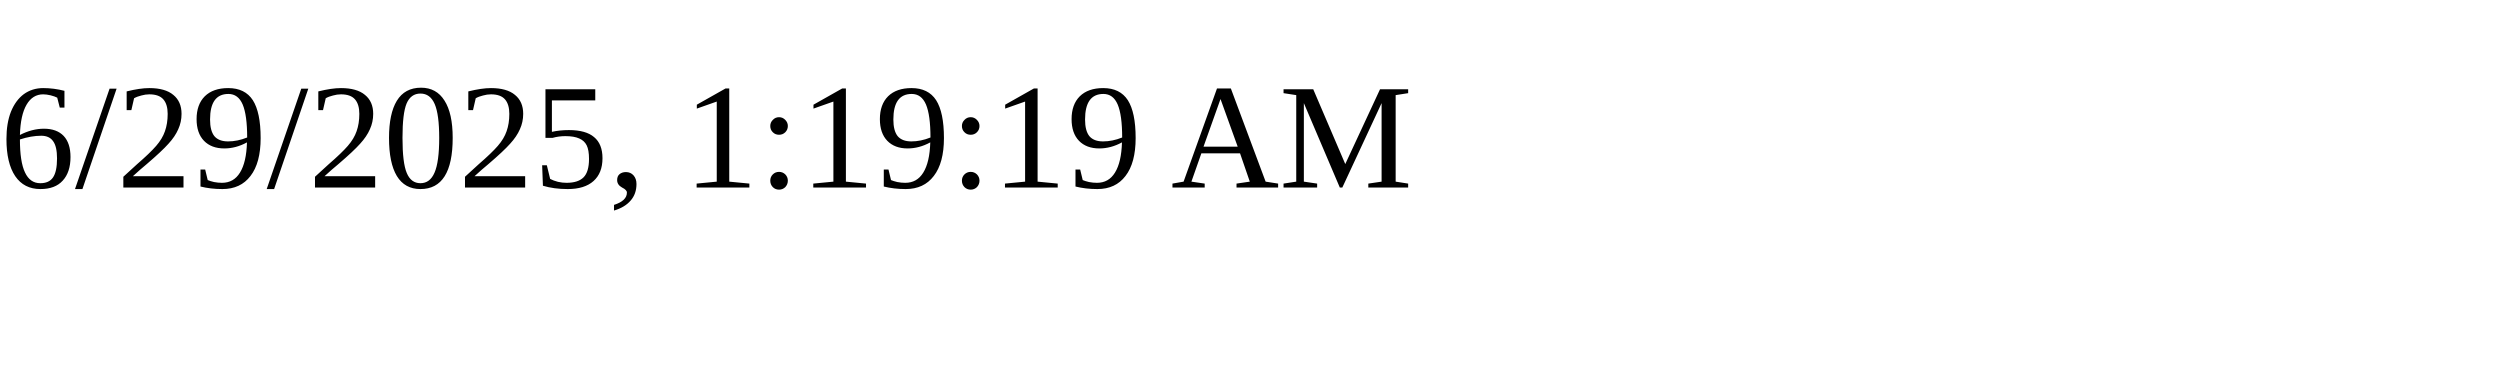
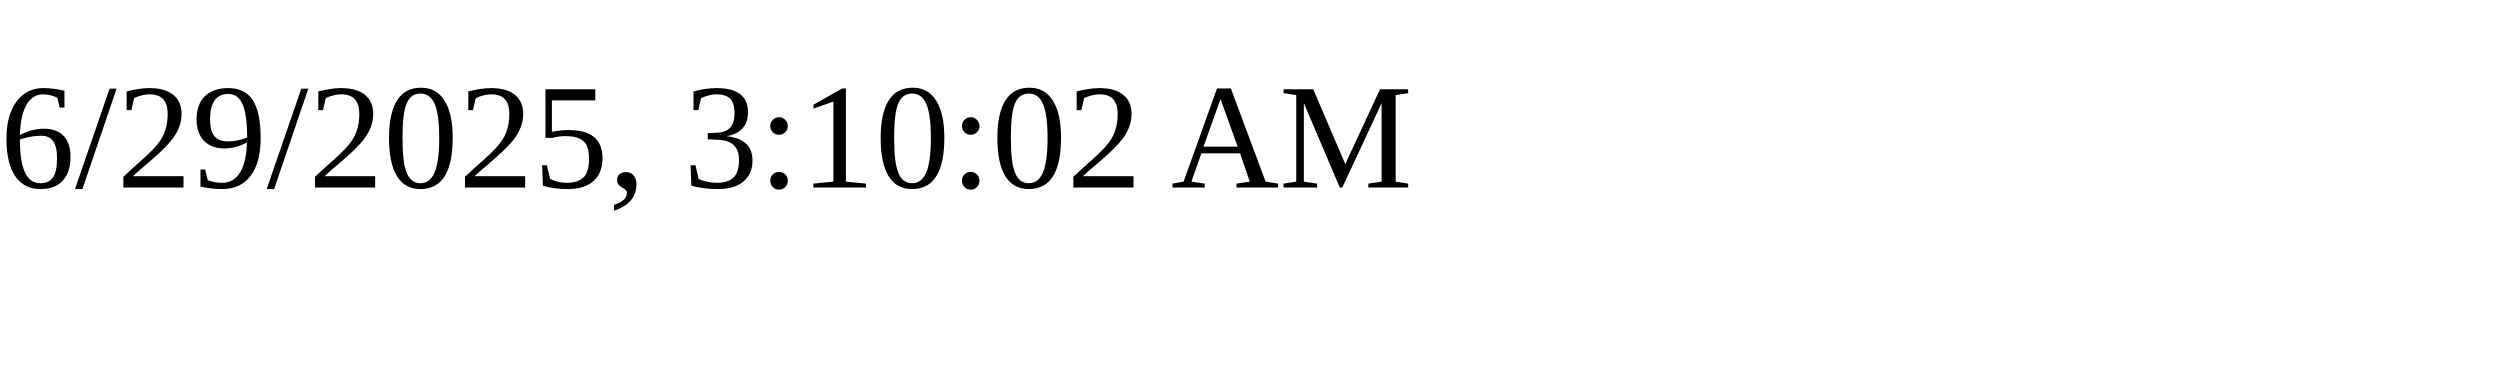
<svg xmlns="http://www.w3.org/2000/svg" height="30" width="200">
-   <text x="0" y="15">6/29/2025, 1:19:19 AM</text>
+   <text x="0" y="15">6/29/2025, 3:10:02 AM</text>
</svg>
